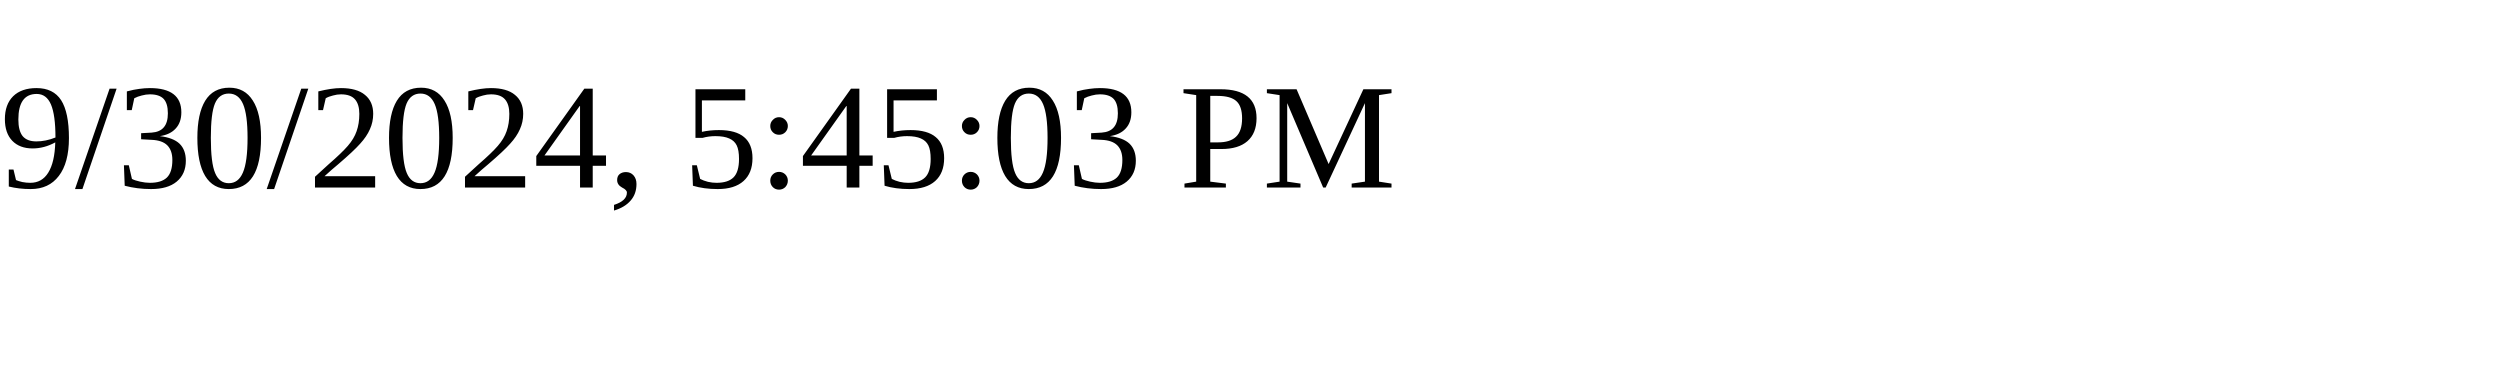
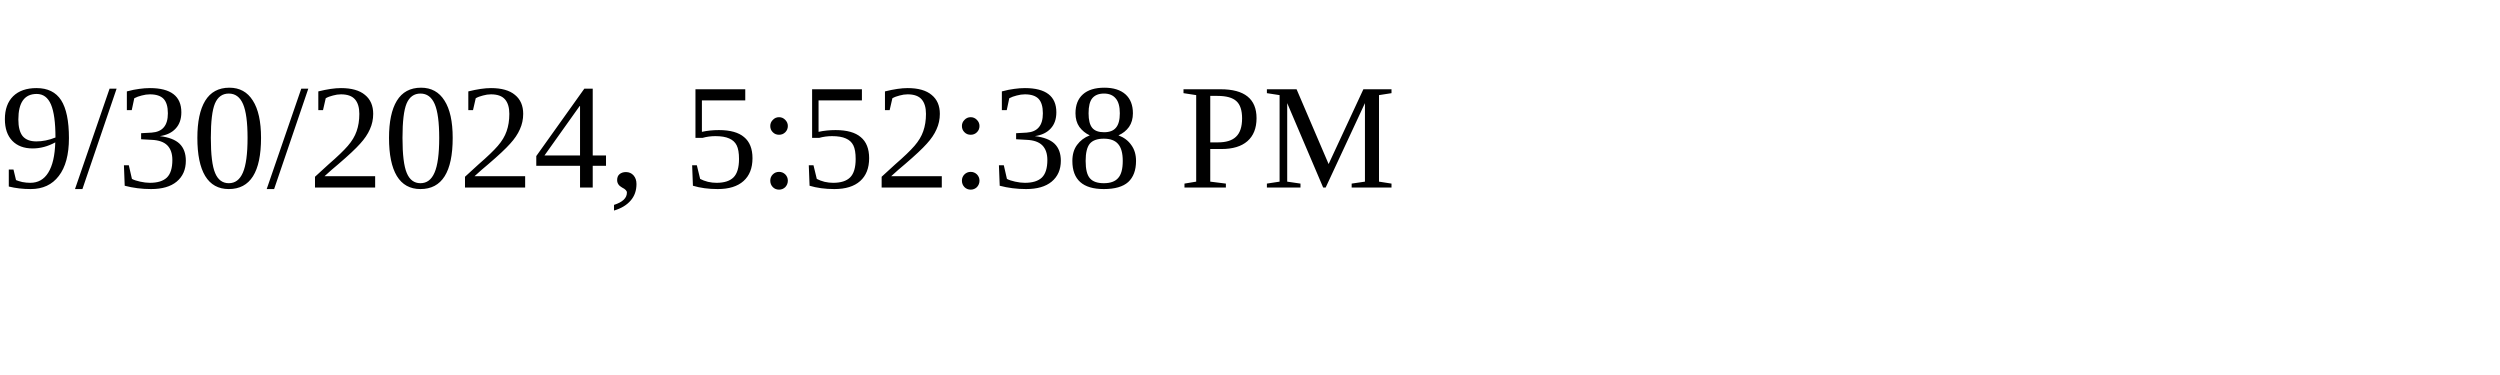
<svg xmlns="http://www.w3.org/2000/svg" height="30" width="200">
-   <text x="0" y="15">9/30/2024, 5:45:03 PM</text>
+   <text x="0" y="15">9/30/2024, 5:52:38 PM</text>
</svg>
